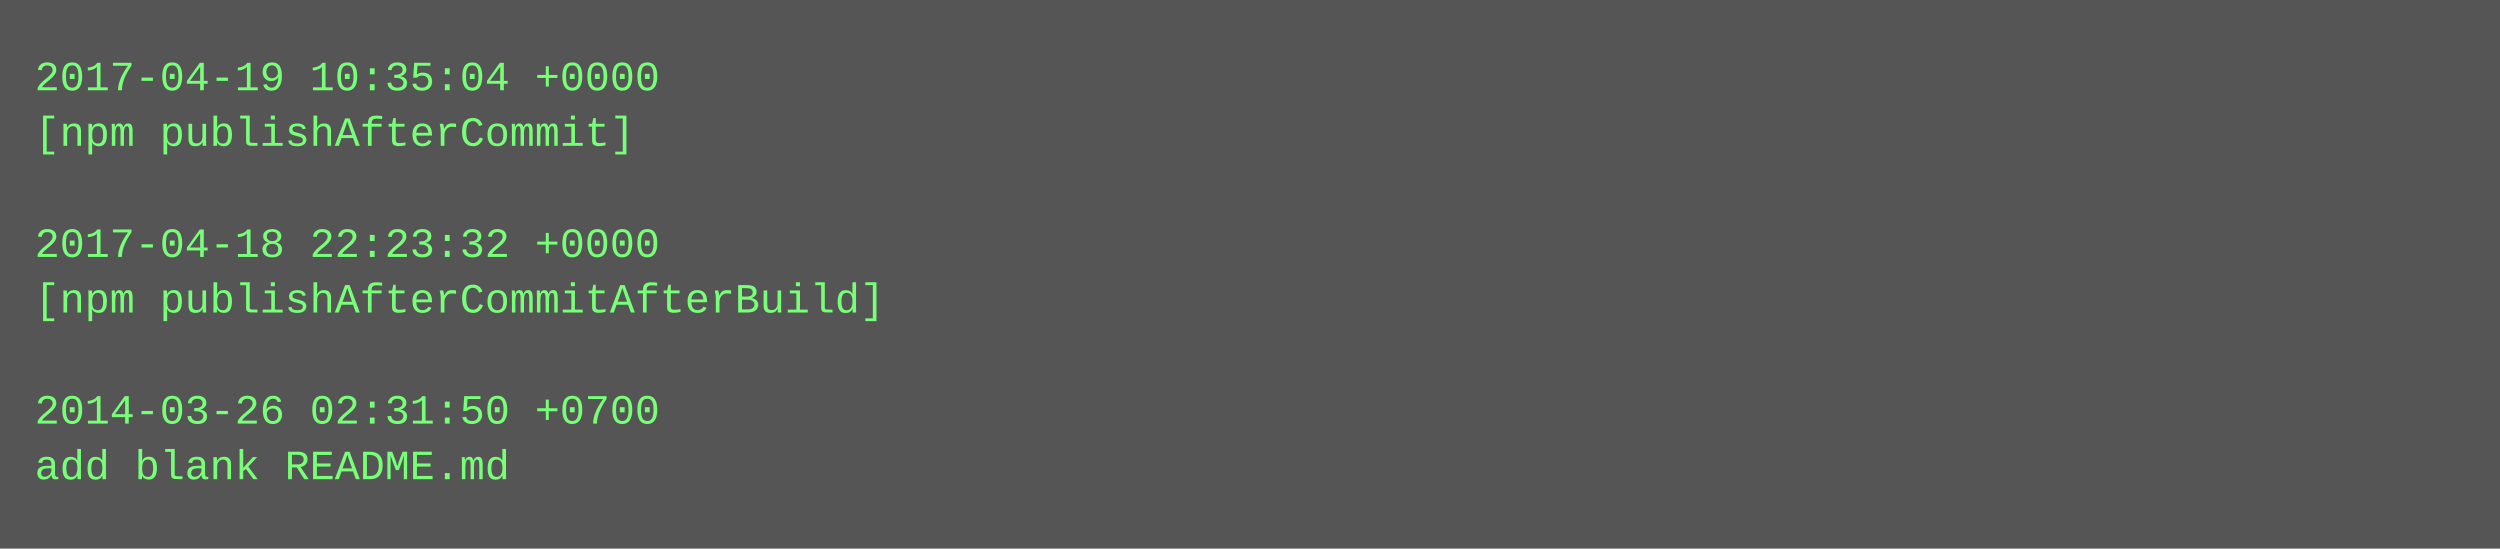
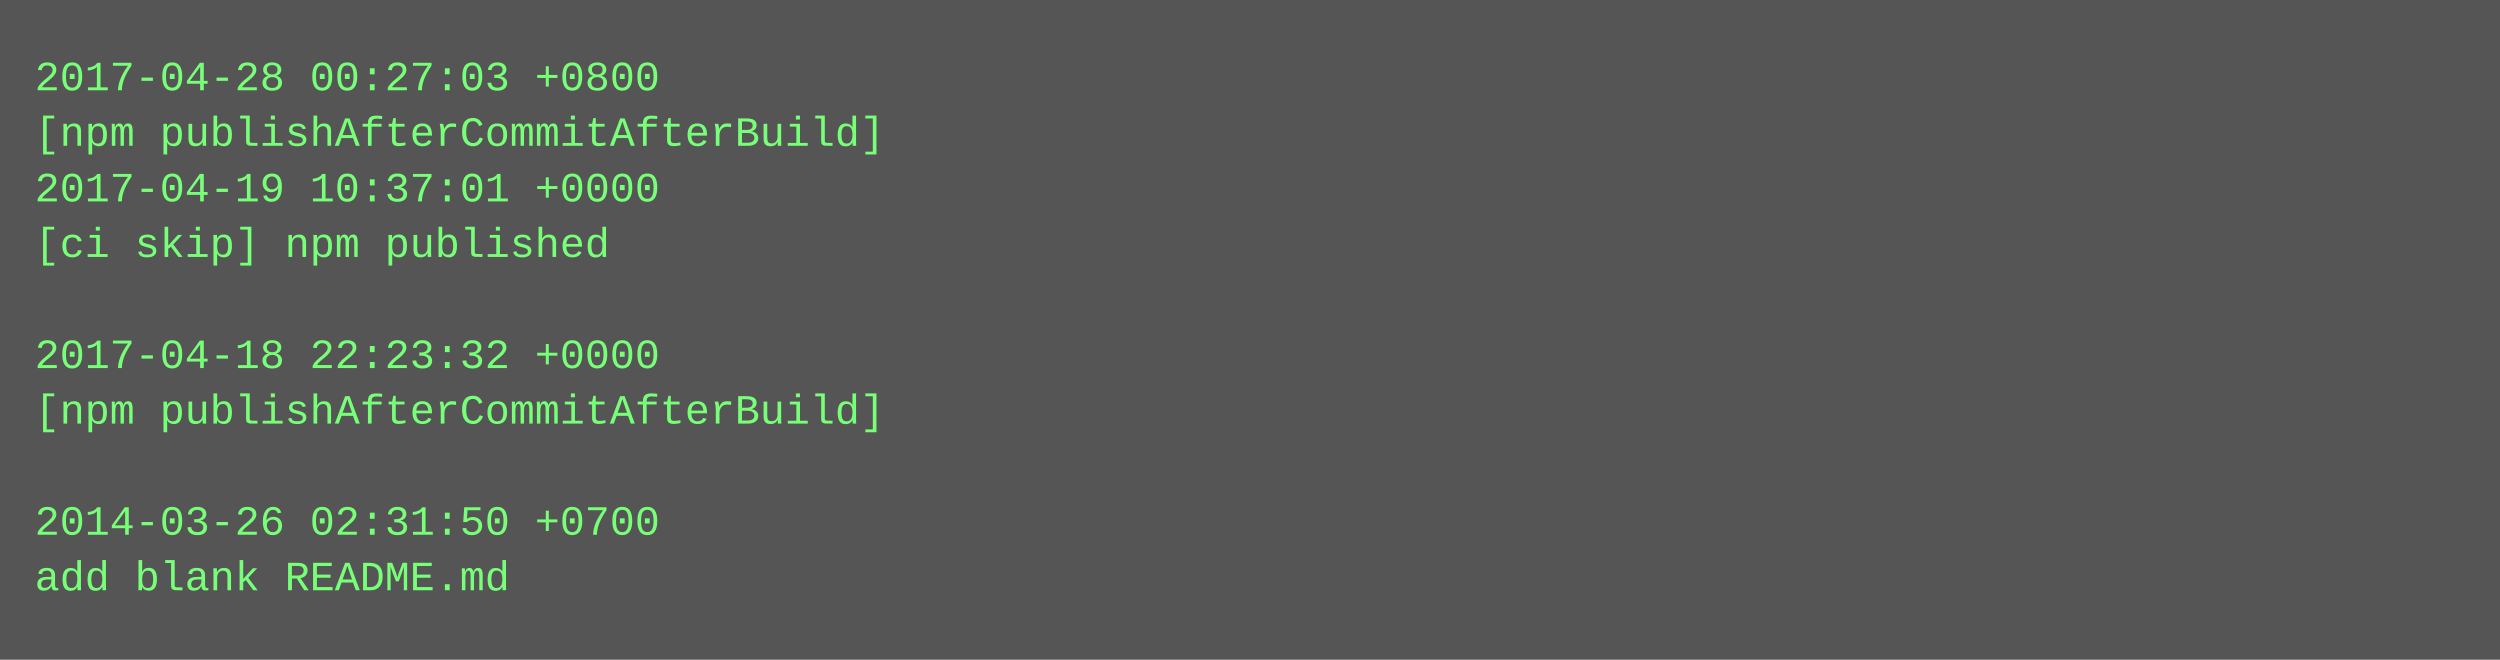
- <svg xmlns="http://www.w3.org/2000/svg" height="158" width="720">
-   <rect height="158" fill="#555" width="720" />
+ <svg xmlns="http://www.w3.org/2000/svg" height="190" width="720">
+   <rect height="190" fill="#555" width="720" />
  <text fill="#7f7" font-family="Courier New" font-size="12" xml:space="preserve">
-     <tspan x="10" y="26">2017-04-19 10:35:04 +0000</tspan>
-     <tspan x="10" y="42">[npm publishAfterCommit]</tspan>
-     <tspan x="10" y="58" />
-     <tspan x="10" y="74">2017-04-18 22:23:32 +0000</tspan>
-     <tspan x="10" y="90">[npm publishAfterCommitAfterBuild]</tspan>
-     <tspan x="10" y="106" />
-     <tspan x="10" y="122">2014-03-26 02:31:50 +0700</tspan>
-     <tspan x="10" y="138">add blank README.md</tspan>
+     <tspan x="10" y="26">2017-04-28 00:27:03 +0800</tspan>
+     <tspan x="10" y="42">[npm publishAfterCommitAfterBuild]</tspan>
+     <tspan x="10" y="58">2017-04-19 10:37:01 +0000</tspan>
+     <tspan x="10" y="74">[ci skip] npm published</tspan>
+     <tspan x="10" y="90" />
+     <tspan x="10" y="106">2017-04-18 22:23:32 +0000</tspan>
+     <tspan x="10" y="122">[npm publishAfterCommitAfterBuild]</tspan>
+     <tspan x="10" y="138" />
+     <tspan x="10" y="154">2014-03-26 02:31:50 +0700</tspan>
+     <tspan x="10" y="170">add blank README.md</tspan>
  </text>
</svg>
